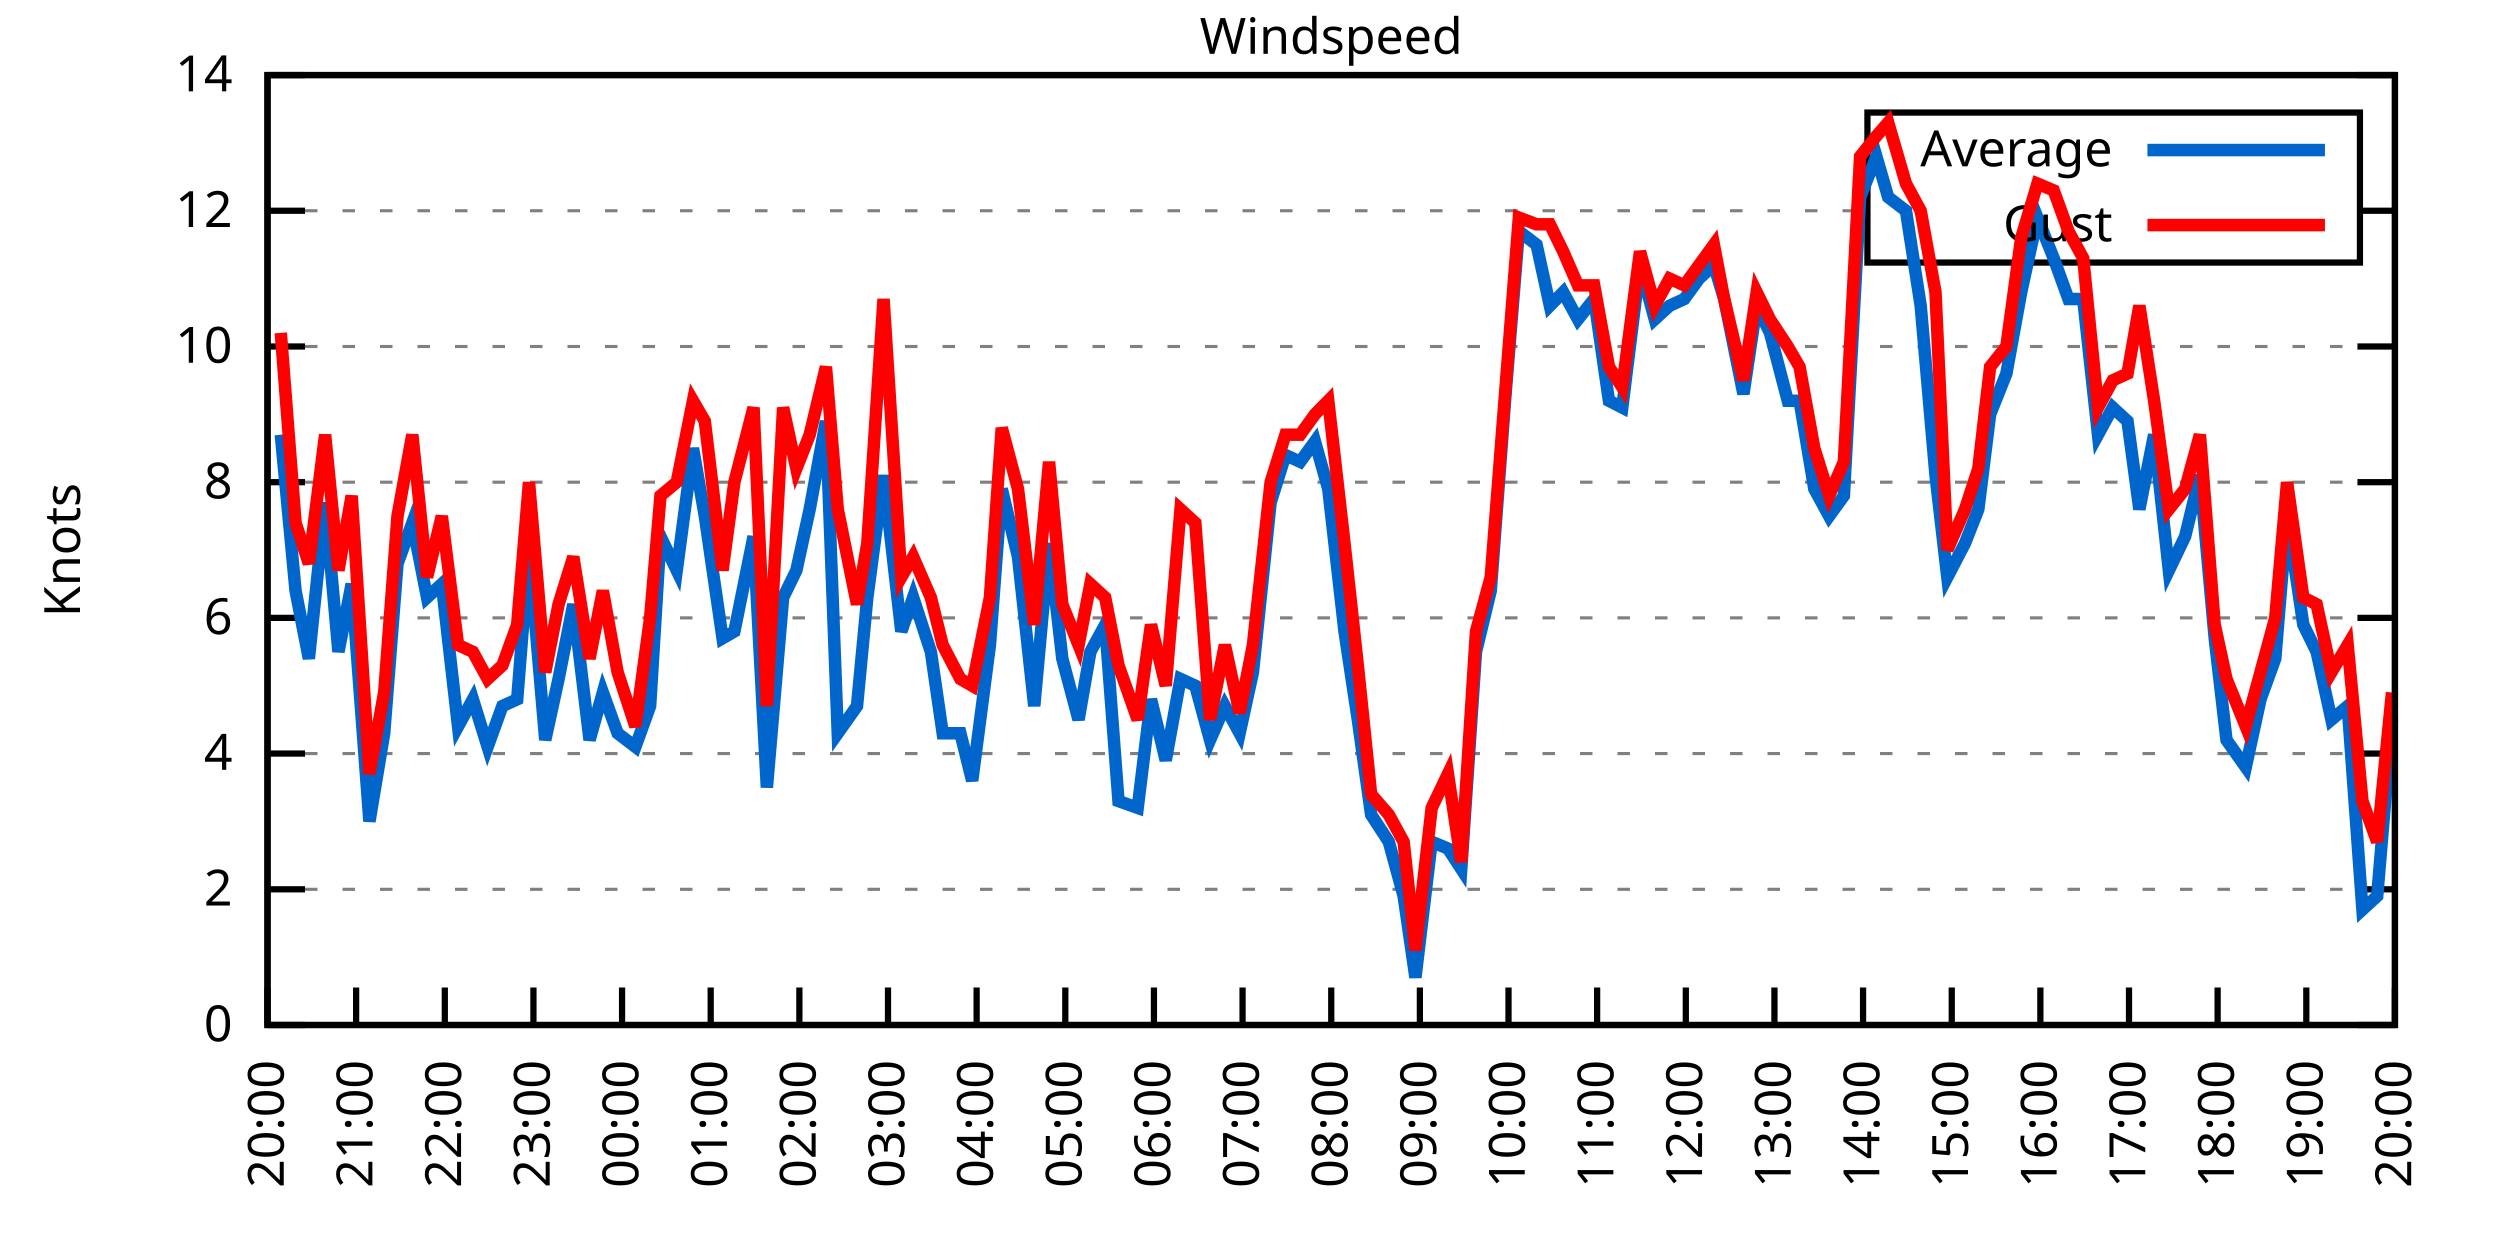
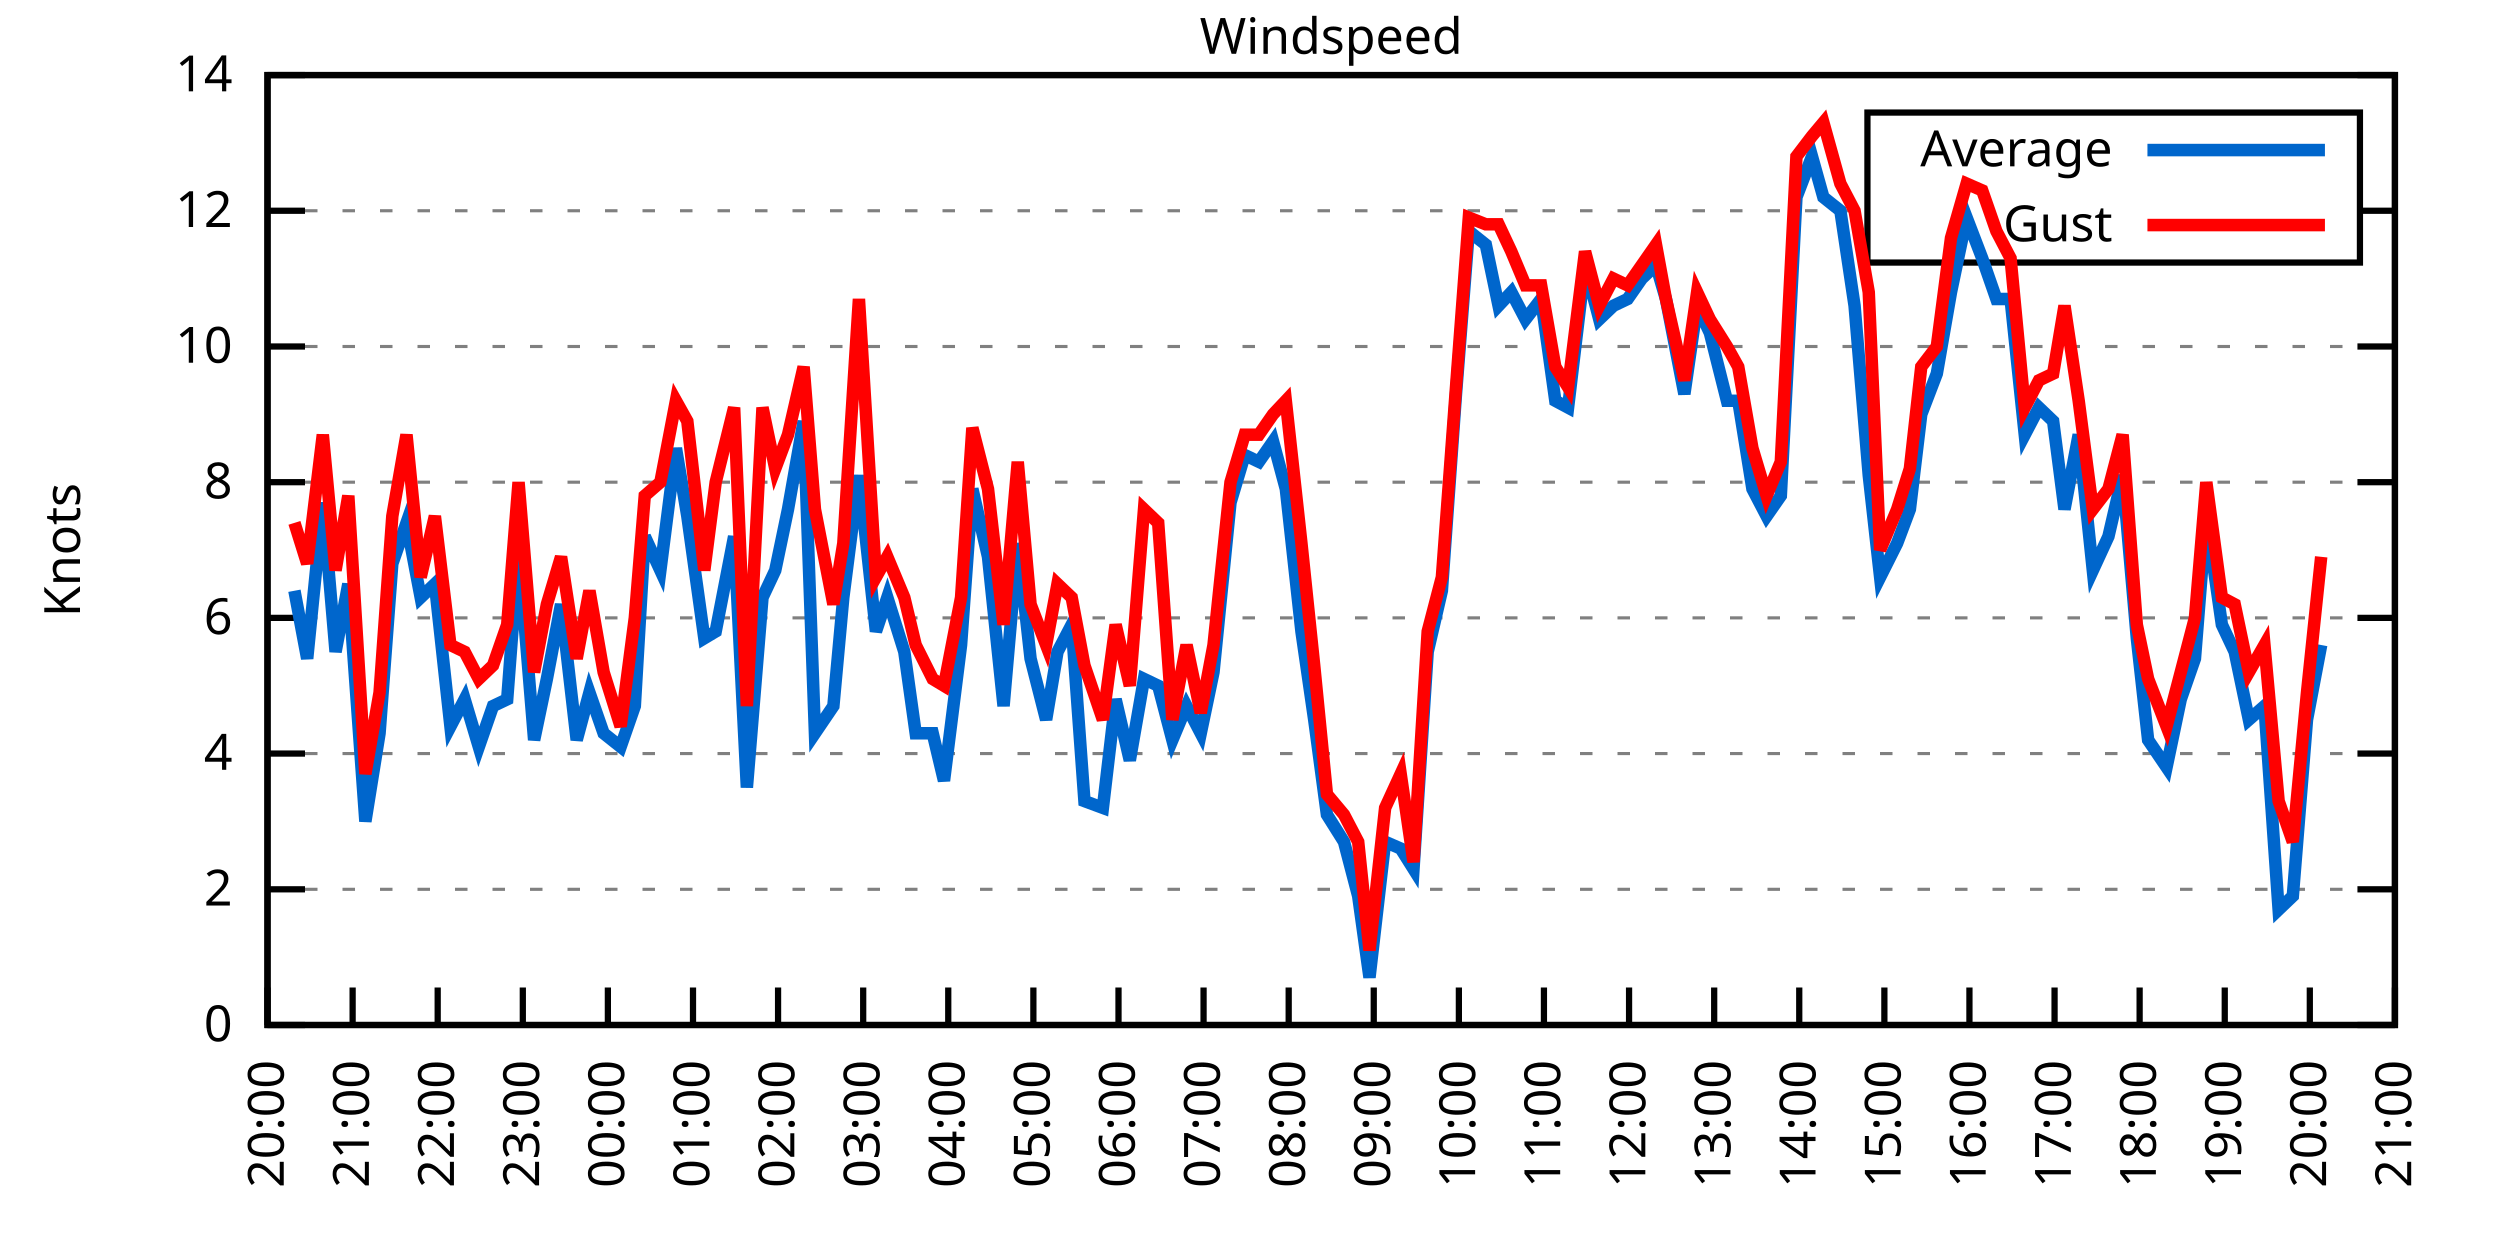
<svg xmlns="http://www.w3.org/2000/svg" xmlns:xlink="http://www.w3.org/1999/xlink" width="400" height="200" viewBox="0 0 400 200">
  <g id="gnuplot_canvas">
    <rect x="0" y="0" width="400" height="200" fill="none" />
    <defs>
      <circle id="gpDot" r="0.5" stroke-width="0.5" stroke="currentColor" />
      <path id="gpPt0" stroke-width="0.333" stroke="currentColor" d="M-1,0 h2 M0,-1 v2" />
      <path id="gpPt1" stroke-width="0.333" stroke="currentColor" d="M-1,-1 L1,1 M1,-1 L-1,1" />
      <path id="gpPt2" stroke-width="0.333" stroke="currentColor" d="M-1,0 L1,0 M0,-1 L0,1 M-1,-1 L1,1 M-1,1 L1,-1" />
      <rect id="gpPt3" stroke-width="0.333" stroke="currentColor" x="-1" y="-1" width="2" height="2" />
      <rect id="gpPt4" stroke-width="0.333" stroke="currentColor" fill="currentColor" x="-1" y="-1" width="2" height="2" />
      <circle id="gpPt5" stroke-width="0.333" stroke="currentColor" cx="0" cy="0" r="1" />
      <use xlink:href="#gpPt5" id="gpPt6" fill="currentColor" stroke="none" />
      <path id="gpPt7" stroke-width="0.333" stroke="currentColor" d="M0,-1.33 L-1.33,0.67 L1.33,0.67 z" />
      <use xlink:href="#gpPt7" id="gpPt8" fill="currentColor" stroke="none" />
      <use xlink:href="#gpPt7" id="gpPt9" stroke="currentColor" transform="rotate(180)" />
      <use xlink:href="#gpPt9" id="gpPt10" fill="currentColor" stroke="none" />
      <use xlink:href="#gpPt3" id="gpPt11" stroke="currentColor" transform="rotate(45)" />
      <use xlink:href="#gpPt11" id="gpPt12" fill="currentColor" stroke="none" />
      <path id="gpPt13" stroke-width="0.333" stroke="currentColor" d="M0,1.330 L1.265,0.411 L0.782,-1.067 L-0.782,-1.076 L-1.265,0.411 z" />
      <use xlink:href="#gpPt13" id="gpPt14" fill="currentColor" stroke="none" />
      <filter id="textbox" filterUnits="objectBoundingBox" x="0" y="0" height="1" width="1">
        <feFlood flood-color="white" flood-opacity="1" result="bgnd" />
        <feComposite in="SourceGraphic" in2="bgnd" operator="atop" />
      </filter>
      <filter id="greybox" filterUnits="objectBoundingBox" x="0" y="0" height="1" width="1">
        <feFlood flood-color="lightgrey" flood-opacity="1" result="grey" />
        <feComposite in="SourceGraphic" in2="grey" operator="atop" />
      </filter>
    </defs>
    <g fill="none" color="white" stroke="currentColor" stroke-width="1.00" stroke-linecap="butt" stroke-linejoin="miter">
</g>
    <g fill="none" color="black" stroke="currentColor" stroke-width="1.00" stroke-linecap="butt" stroke-linejoin="miter">
      <g stroke="none" shape-rendering="crispEdges">
        <polygon fill="rgb(255, 255, 255)" points="42.80,164.00 383.18,164.00 383.18,12.02 42.80,12.02 " />
      </g>
    </g>
    <g fill="none" color="black" stroke="currentColor" stroke-width="1.00" stroke-linecap="butt" stroke-linejoin="miter">
</g>
    <g fill="none" color="black" stroke="black" stroke-width="0.50" stroke-linecap="butt" stroke-linejoin="miter">
</g>
    <g fill="none" color="gray" stroke="currentColor" stroke-width="0.50" stroke-linecap="butt" stroke-linejoin="miter">
      <path stroke="gray" stroke-dasharray="2,4" class="gridline" d="M42.80,164.00 L383.19,164.00  " />
    </g>
    <g fill="none" color="gray" stroke="gray" stroke-width="1.00" stroke-linecap="butt" stroke-linejoin="miter">
</g>
    <g fill="none" color="black" stroke="currentColor" stroke-width="1.00" stroke-linecap="butt" stroke-linejoin="miter">
      <path stroke="black" d="M42.80,164.00 L48.80,164.00 M383.19,164.00 L377.19,164.00  " />
      <g transform="translate(37.20,166.60)" stroke="none" fill="black" font-family="Sans" font-size="8.00" text-anchor="end">
        <text>
          <tspan font-family="Sans"> 0</tspan>
        </text>
      </g>
    </g>
    <g fill="none" color="black" stroke="currentColor" stroke-width="1.00" stroke-linecap="butt" stroke-linejoin="miter">
</g>
    <g fill="none" color="black" stroke="black" stroke-width="0.50" stroke-linecap="butt" stroke-linejoin="miter">
</g>
    <g fill="none" color="gray" stroke="currentColor" stroke-width="0.50" stroke-linecap="butt" stroke-linejoin="miter">
      <path stroke="gray" stroke-dasharray="2,4" class="gridline" d="M42.80,142.29 L383.19,142.29  " />
    </g>
    <g fill="none" color="gray" stroke="gray" stroke-width="1.00" stroke-linecap="butt" stroke-linejoin="miter">
</g>
    <g fill="none" color="black" stroke="currentColor" stroke-width="1.00" stroke-linecap="butt" stroke-linejoin="miter">
      <path stroke="black" d="M42.80,142.29 L48.80,142.29 M383.19,142.29 L377.19,142.29  " />
      <g transform="translate(37.20,144.89)" stroke="none" fill="black" font-family="Sans" font-size="8.00" text-anchor="end">
        <text>
          <tspan font-family="Sans"> 2</tspan>
        </text>
      </g>
    </g>
    <g fill="none" color="black" stroke="currentColor" stroke-width="1.00" stroke-linecap="butt" stroke-linejoin="miter">
</g>
    <g fill="none" color="black" stroke="black" stroke-width="0.50" stroke-linecap="butt" stroke-linejoin="miter">
</g>
    <g fill="none" color="gray" stroke="currentColor" stroke-width="0.50" stroke-linecap="butt" stroke-linejoin="miter">
      <path stroke="gray" stroke-dasharray="2,4" class="gridline" d="M42.80,120.57 L383.19,120.57  " />
    </g>
    <g fill="none" color="gray" stroke="gray" stroke-width="1.00" stroke-linecap="butt" stroke-linejoin="miter">
</g>
    <g fill="none" color="black" stroke="currentColor" stroke-width="1.00" stroke-linecap="butt" stroke-linejoin="miter">
      <path stroke="black" d="M42.80,120.57 L48.80,120.57 M383.19,120.57 L377.19,120.57  " />
      <g transform="translate(37.20,123.17)" stroke="none" fill="black" font-family="Sans" font-size="8.00" text-anchor="end">
        <text>
          <tspan font-family="Sans"> 4</tspan>
        </text>
      </g>
    </g>
    <g fill="none" color="black" stroke="currentColor" stroke-width="1.00" stroke-linecap="butt" stroke-linejoin="miter">
</g>
    <g fill="none" color="black" stroke="black" stroke-width="0.50" stroke-linecap="butt" stroke-linejoin="miter">
</g>
    <g fill="none" color="gray" stroke="currentColor" stroke-width="0.50" stroke-linecap="butt" stroke-linejoin="miter">
      <path stroke="gray" stroke-dasharray="2,4" class="gridline" d="M42.80,98.86 L383.19,98.86  " />
    </g>
    <g fill="none" color="gray" stroke="gray" stroke-width="1.00" stroke-linecap="butt" stroke-linejoin="miter">
</g>
    <g fill="none" color="black" stroke="currentColor" stroke-width="1.00" stroke-linecap="butt" stroke-linejoin="miter">
      <path stroke="black" d="M42.80,98.86 L48.80,98.86 M383.19,98.86 L377.19,98.86  " />
      <g transform="translate(37.20,101.46)" stroke="none" fill="black" font-family="Sans" font-size="8.00" text-anchor="end">
        <text>
          <tspan font-family="Sans"> 6</tspan>
        </text>
      </g>
    </g>
    <g fill="none" color="black" stroke="currentColor" stroke-width="1.00" stroke-linecap="butt" stroke-linejoin="miter">
</g>
    <g fill="none" color="black" stroke="black" stroke-width="0.50" stroke-linecap="butt" stroke-linejoin="miter">
</g>
    <g fill="none" color="gray" stroke="currentColor" stroke-width="0.50" stroke-linecap="butt" stroke-linejoin="miter">
      <path stroke="gray" stroke-dasharray="2,4" class="gridline" d="M42.80,77.15 L383.19,77.15  " />
    </g>
    <g fill="none" color="gray" stroke="gray" stroke-width="1.00" stroke-linecap="butt" stroke-linejoin="miter">
</g>
    <g fill="none" color="black" stroke="currentColor" stroke-width="1.00" stroke-linecap="butt" stroke-linejoin="miter">
      <path stroke="black" d="M42.80,77.15 L48.80,77.15 M383.19,77.15 L377.19,77.15  " />
      <g transform="translate(37.20,79.75)" stroke="none" fill="black" font-family="Sans" font-size="8.00" text-anchor="end">
        <text>
          <tspan font-family="Sans"> 8</tspan>
        </text>
      </g>
    </g>
    <g fill="none" color="black" stroke="currentColor" stroke-width="1.00" stroke-linecap="butt" stroke-linejoin="miter">
</g>
    <g fill="none" color="black" stroke="black" stroke-width="0.50" stroke-linecap="butt" stroke-linejoin="miter">
</g>
    <g fill="none" color="gray" stroke="currentColor" stroke-width="0.50" stroke-linecap="butt" stroke-linejoin="miter">
      <path stroke="gray" stroke-dasharray="2,4" class="gridline" d="M42.80,55.44 L383.19,55.44  " />
    </g>
    <g fill="none" color="gray" stroke="gray" stroke-width="1.00" stroke-linecap="butt" stroke-linejoin="miter">
</g>
    <g fill="none" color="black" stroke="currentColor" stroke-width="1.00" stroke-linecap="butt" stroke-linejoin="miter">
      <path stroke="black" d="M42.80,55.44 L48.80,55.44 M383.19,55.44 L377.19,55.44  " />
      <g transform="translate(37.20,58.04)" stroke="none" fill="black" font-family="Sans" font-size="8.00" text-anchor="end">
        <text>
          <tspan font-family="Sans"> 10</tspan>
        </text>
      </g>
    </g>
    <g fill="none" color="black" stroke="currentColor" stroke-width="1.00" stroke-linecap="butt" stroke-linejoin="miter">
</g>
    <g fill="none" color="black" stroke="black" stroke-width="0.50" stroke-linecap="butt" stroke-linejoin="miter">
</g>
    <g fill="none" color="gray" stroke="currentColor" stroke-width="0.50" stroke-linecap="butt" stroke-linejoin="miter">
      <path stroke="gray" stroke-dasharray="2,4" class="gridline" d="M42.80,33.72 L298.79,33.72 M377.59,33.72 L383.19,33.72  " />
    </g>
    <g fill="none" color="gray" stroke="gray" stroke-width="1.00" stroke-linecap="butt" stroke-linejoin="miter">
</g>
    <g fill="none" color="black" stroke="currentColor" stroke-width="1.00" stroke-linecap="butt" stroke-linejoin="miter">
      <path stroke="black" d="M42.80,33.72 L48.80,33.72 M383.19,33.72 L377.19,33.72  " />
      <g transform="translate(37.20,36.32)" stroke="none" fill="black" font-family="Sans" font-size="8.00" text-anchor="end">
        <text>
          <tspan font-family="Sans"> 12</tspan>
        </text>
      </g>
    </g>
    <g fill="none" color="black" stroke="currentColor" stroke-width="1.00" stroke-linecap="butt" stroke-linejoin="miter">
</g>
    <g fill="none" color="black" stroke="black" stroke-width="0.50" stroke-linecap="butt" stroke-linejoin="miter">
</g>
    <g fill="none" color="gray" stroke="currentColor" stroke-width="0.50" stroke-linecap="butt" stroke-linejoin="miter">
      <path stroke="gray" stroke-dasharray="2,4" class="gridline" d="M42.80,12.01 L383.19,12.01  " />
    </g>
    <g fill="none" color="gray" stroke="gray" stroke-width="1.00" stroke-linecap="butt" stroke-linejoin="miter">
</g>
    <g fill="none" color="black" stroke="currentColor" stroke-width="1.00" stroke-linecap="butt" stroke-linejoin="miter">
      <path stroke="black" d="M42.80,12.01 L48.80,12.01 M383.19,12.01 L377.19,12.01  " />
      <g transform="translate(37.20,14.61)" stroke="none" fill="black" font-family="Sans" font-size="8.00" text-anchor="end">
        <text>
          <tspan font-family="Sans"> 14</tspan>
        </text>
      </g>
    </g>
    <g fill="none" color="black" stroke="currentColor" stroke-width="1.00" stroke-linecap="butt" stroke-linejoin="miter">
      <path stroke="black" d="M42.80,164.00 L42.80,158.00  " />
      <g transform="translate(45.40,169.60) rotate(270.00)" stroke="none" fill="black" font-family="Sans" font-size="8.00" text-anchor="end">
        <text>
          <tspan font-family="Sans">20:00</tspan>
        </text>
      </g>
    </g>
    <g fill="none" color="black" stroke="currentColor" stroke-width="1.00" stroke-linecap="butt" stroke-linejoin="miter">
-       <path stroke="black" d="M56.98,164.00 L56.98,158.00  " />
-       <g transform="translate(59.58,169.60) rotate(270.00)" stroke="none" fill="black" font-family="Sans" font-size="8.00" text-anchor="end">
+       <path stroke="black" d="M56.42,164.00 L56.42,158.00  " />
+       <g transform="translate(59.02,169.60) rotate(270.00)" stroke="none" fill="black" font-family="Sans" font-size="8.00" text-anchor="end">
        <text>
          <tspan font-family="Sans">21:00</tspan>
        </text>
      </g>
    </g>
    <g fill="none" color="black" stroke="currentColor" stroke-width="1.00" stroke-linecap="butt" stroke-linejoin="miter">
-       <path stroke="black" d="M71.17,164.00 L71.17,158.00  " />
-       <g transform="translate(73.77,169.60) rotate(270.00)" stroke="none" fill="black" font-family="Sans" font-size="8.00" text-anchor="end">
+       <path stroke="black" d="M70.03,164.00 L70.03,158.00  " />
+       <g transform="translate(72.63,169.60) rotate(270.00)" stroke="none" fill="black" font-family="Sans" font-size="8.00" text-anchor="end">
        <text>
          <tspan font-family="Sans">22:00</tspan>
        </text>
      </g>
    </g>
    <g fill="none" color="black" stroke="currentColor" stroke-width="1.00" stroke-linecap="butt" stroke-linejoin="miter">
-       <path stroke="black" d="M85.35,164.00 L85.35,158.00  " />
-       <g transform="translate(87.95,169.60) rotate(270.00)" stroke="none" fill="black" font-family="Sans" font-size="8.00" text-anchor="end">
+       <path stroke="black" d="M83.65,164.00 L83.65,158.00  " />
+       <g transform="translate(86.25,169.60) rotate(270.00)" stroke="none" fill="black" font-family="Sans" font-size="8.00" text-anchor="end">
        <text>
          <tspan font-family="Sans">23:00</tspan>
        </text>
      </g>
    </g>
    <g fill="none" color="black" stroke="currentColor" stroke-width="1.00" stroke-linecap="butt" stroke-linejoin="miter">
-       <path stroke="black" d="M99.53,164.00 L99.53,158.00  " />
-       <g transform="translate(102.13,169.60) rotate(270.00)" stroke="none" fill="black" font-family="Sans" font-size="8.00" text-anchor="end">
+       <path stroke="black" d="M97.26,164.00 L97.26,158.00  " />
+       <g transform="translate(99.86,169.60) rotate(270.00)" stroke="none" fill="black" font-family="Sans" font-size="8.00" text-anchor="end">
        <text>
          <tspan font-family="Sans">00:00</tspan>
        </text>
      </g>
    </g>
    <g fill="none" color="black" stroke="currentColor" stroke-width="1.00" stroke-linecap="butt" stroke-linejoin="miter">
-       <path stroke="black" d="M113.71,164.00 L113.71,158.00  " />
-       <g transform="translate(116.31,169.60) rotate(270.00)" stroke="none" fill="black" font-family="Sans" font-size="8.00" text-anchor="end">
+       <path stroke="black" d="M110.88,164.00 L110.88,158.00  " />
+       <g transform="translate(113.48,169.60) rotate(270.00)" stroke="none" fill="black" font-family="Sans" font-size="8.00" text-anchor="end">
        <text>
          <tspan font-family="Sans">01:00</tspan>
        </text>
      </g>
    </g>
    <g fill="none" color="black" stroke="currentColor" stroke-width="1.00" stroke-linecap="butt" stroke-linejoin="miter">
-       <path stroke="black" d="M127.90,164.00 L127.90,158.00  " />
-       <g transform="translate(130.50,169.60) rotate(270.00)" stroke="none" fill="black" font-family="Sans" font-size="8.00" text-anchor="end">
+       <path stroke="black" d="M124.49,164.00 L124.49,158.00  " />
+       <g transform="translate(127.09,169.60) rotate(270.00)" stroke="none" fill="black" font-family="Sans" font-size="8.00" text-anchor="end">
        <text>
          <tspan font-family="Sans">02:00</tspan>
        </text>
      </g>
    </g>
    <g fill="none" color="black" stroke="currentColor" stroke-width="1.00" stroke-linecap="butt" stroke-linejoin="miter">
-       <path stroke="black" d="M142.08,164.00 L142.08,158.00  " />
-       <g transform="translate(144.68,169.60) rotate(270.00)" stroke="none" fill="black" font-family="Sans" font-size="8.00" text-anchor="end">
+       <path stroke="black" d="M138.11,164.00 L138.11,158.00  " />
+       <g transform="translate(140.71,169.60) rotate(270.00)" stroke="none" fill="black" font-family="Sans" font-size="8.00" text-anchor="end">
        <text>
          <tspan font-family="Sans">03:00</tspan>
        </text>
      </g>
    </g>
    <g fill="none" color="black" stroke="currentColor" stroke-width="1.00" stroke-linecap="butt" stroke-linejoin="miter">
-       <path stroke="black" d="M156.26,164.00 L156.26,158.00  " />
-       <g transform="translate(158.86,169.60) rotate(270.00)" stroke="none" fill="black" font-family="Sans" font-size="8.00" text-anchor="end">
+       <path stroke="black" d="M151.72,164.00 L151.72,158.00  " />
+       <g transform="translate(154.32,169.60) rotate(270.00)" stroke="none" fill="black" font-family="Sans" font-size="8.00" text-anchor="end">
        <text>
          <tspan font-family="Sans">04:00</tspan>
        </text>
      </g>
    </g>
    <g fill="none" color="black" stroke="currentColor" stroke-width="1.00" stroke-linecap="butt" stroke-linejoin="miter">
-       <path stroke="black" d="M170.45,164.00 L170.45,158.00  " />
-       <g transform="translate(173.05,169.60) rotate(270.00)" stroke="none" fill="black" font-family="Sans" font-size="8.00" text-anchor="end">
+       <path stroke="black" d="M165.34,164.00 L165.34,158.00  " />
+       <g transform="translate(167.94,169.60) rotate(270.00)" stroke="none" fill="black" font-family="Sans" font-size="8.00" text-anchor="end">
        <text>
          <tspan font-family="Sans">05:00</tspan>
        </text>
      </g>
    </g>
    <g fill="none" color="black" stroke="currentColor" stroke-width="1.00" stroke-linecap="butt" stroke-linejoin="miter">
-       <path stroke="black" d="M184.63,164.00 L184.63,158.00  " />
-       <g transform="translate(187.23,169.60) rotate(270.00)" stroke="none" fill="black" font-family="Sans" font-size="8.00" text-anchor="end">
+       <path stroke="black" d="M178.96,164.00 L178.96,158.00  " />
+       <g transform="translate(181.56,169.60) rotate(270.00)" stroke="none" fill="black" font-family="Sans" font-size="8.00" text-anchor="end">
        <text>
          <tspan font-family="Sans">06:00</tspan>
        </text>
      </g>
    </g>
    <g fill="none" color="black" stroke="currentColor" stroke-width="1.00" stroke-linecap="butt" stroke-linejoin="miter">
-       <path stroke="black" d="M198.81,164.00 L198.81,158.00  " />
-       <g transform="translate(201.41,169.60) rotate(270.00)" stroke="none" fill="black" font-family="Sans" font-size="8.00" text-anchor="end">
+       <path stroke="black" d="M192.57,164.00 L192.57,158.00  " />
+       <g transform="translate(195.17,169.60) rotate(270.00)" stroke="none" fill="black" font-family="Sans" font-size="8.00" text-anchor="end">
        <text>
          <tspan font-family="Sans">07:00</tspan>
        </text>
      </g>
    </g>
    <g fill="none" color="black" stroke="currentColor" stroke-width="1.00" stroke-linecap="butt" stroke-linejoin="miter">
-       <path stroke="black" d="M213.00,164.00 L213.00,158.00  " />
-       <g transform="translate(215.60,169.60) rotate(270.00)" stroke="none" fill="black" font-family="Sans" font-size="8.00" text-anchor="end">
+       <path stroke="black" d="M206.19,164.00 L206.19,158.00  " />
+       <g transform="translate(208.79,169.60) rotate(270.00)" stroke="none" fill="black" font-family="Sans" font-size="8.00" text-anchor="end">
        <text>
          <tspan font-family="Sans">08:00</tspan>
        </text>
      </g>
    </g>
    <g fill="none" color="black" stroke="currentColor" stroke-width="1.00" stroke-linecap="butt" stroke-linejoin="miter">
-       <path stroke="black" d="M227.18,164.00 L227.18,158.00  " />
-       <g transform="translate(229.78,169.60) rotate(270.00)" stroke="none" fill="black" font-family="Sans" font-size="8.00" text-anchor="end">
+       <path stroke="black" d="M219.80,164.00 L219.80,158.00  " />
+       <g transform="translate(222.40,169.60) rotate(270.00)" stroke="none" fill="black" font-family="Sans" font-size="8.00" text-anchor="end">
        <text>
          <tspan font-family="Sans">09:00</tspan>
        </text>
      </g>
    </g>
    <g fill="none" color="black" stroke="currentColor" stroke-width="1.00" stroke-linecap="butt" stroke-linejoin="miter">
-       <path stroke="black" d="M241.36,164.00 L241.36,158.00  " />
-       <g transform="translate(243.96,169.60) rotate(270.00)" stroke="none" fill="black" font-family="Sans" font-size="8.00" text-anchor="end">
+       <path stroke="black" d="M233.42,164.00 L233.42,158.00  " />
+       <g transform="translate(236.02,169.60) rotate(270.00)" stroke="none" fill="black" font-family="Sans" font-size="8.00" text-anchor="end">
        <text>
          <tspan font-family="Sans">10:00</tspan>
        </text>
      </g>
    </g>
    <g fill="none" color="black" stroke="currentColor" stroke-width="1.00" stroke-linecap="butt" stroke-linejoin="miter">
-       <path stroke="black" d="M255.54,164.00 L255.54,158.00  " />
-       <g transform="translate(258.14,169.60) rotate(270.00)" stroke="none" fill="black" font-family="Sans" font-size="8.00" text-anchor="end">
+       <path stroke="black" d="M247.03,164.00 L247.03,158.00  " />
+       <g transform="translate(249.63,169.60) rotate(270.00)" stroke="none" fill="black" font-family="Sans" font-size="8.00" text-anchor="end">
        <text>
          <tspan font-family="Sans">11:00</tspan>
        </text>
      </g>
    </g>
    <g fill="none" color="black" stroke="currentColor" stroke-width="1.00" stroke-linecap="butt" stroke-linejoin="miter">
-       <path stroke="black" d="M269.73,164.00 L269.73,158.00  " />
-       <g transform="translate(272.33,169.60) rotate(270.00)" stroke="none" fill="black" font-family="Sans" font-size="8.00" text-anchor="end">
+       <path stroke="black" d="M260.65,164.00 L260.65,158.00  " />
+       <g transform="translate(263.25,169.60) rotate(270.00)" stroke="none" fill="black" font-family="Sans" font-size="8.00" text-anchor="end">
        <text>
          <tspan font-family="Sans">12:00</tspan>
        </text>
      </g>
    </g>
    <g fill="none" color="black" stroke="currentColor" stroke-width="1.00" stroke-linecap="butt" stroke-linejoin="miter">
-       <path stroke="black" d="M283.91,164.00 L283.91,158.00  " />
-       <g transform="translate(286.51,169.60) rotate(270.00)" stroke="none" fill="black" font-family="Sans" font-size="8.00" text-anchor="end">
+       <path stroke="black" d="M274.27,164.00 L274.27,158.00  " />
+       <g transform="translate(276.87,169.60) rotate(270.00)" stroke="none" fill="black" font-family="Sans" font-size="8.00" text-anchor="end">
        <text>
          <tspan font-family="Sans">13:00</tspan>
        </text>
      </g>
    </g>
    <g fill="none" color="black" stroke="currentColor" stroke-width="1.00" stroke-linecap="butt" stroke-linejoin="miter">
-       <path stroke="black" d="M298.09,164.00 L298.09,158.00  " />
-       <g transform="translate(300.69,169.60) rotate(270.00)" stroke="none" fill="black" font-family="Sans" font-size="8.00" text-anchor="end">
+       <path stroke="black" d="M287.88,164.00 L287.88,158.00  " />
+       <g transform="translate(290.48,169.60) rotate(270.00)" stroke="none" fill="black" font-family="Sans" font-size="8.00" text-anchor="end">
        <text>
          <tspan font-family="Sans">14:00</tspan>
        </text>
      </g>
    </g>
    <g fill="none" color="black" stroke="currentColor" stroke-width="1.00" stroke-linecap="butt" stroke-linejoin="miter">
-       <path stroke="black" d="M312.28,164.00 L312.28,158.00  " />
-       <g transform="translate(314.88,169.60) rotate(270.00)" stroke="none" fill="black" font-family="Sans" font-size="8.00" text-anchor="end">
+       <path stroke="black" d="M301.50,164.00 L301.50,158.00  " />
+       <g transform="translate(304.10,169.60) rotate(270.00)" stroke="none" fill="black" font-family="Sans" font-size="8.00" text-anchor="end">
        <text>
          <tspan font-family="Sans">15:00</tspan>
        </text>
      </g>
    </g>
    <g fill="none" color="black" stroke="currentColor" stroke-width="1.00" stroke-linecap="butt" stroke-linejoin="miter">
-       <path stroke="black" d="M326.46,164.00 L326.46,158.00  " />
-       <g transform="translate(329.06,169.60) rotate(270.00)" stroke="none" fill="black" font-family="Sans" font-size="8.00" text-anchor="end">
+       <path stroke="black" d="M315.11,164.00 L315.11,158.00  " />
+       <g transform="translate(317.71,169.60) rotate(270.00)" stroke="none" fill="black" font-family="Sans" font-size="8.00" text-anchor="end">
        <text>
          <tspan font-family="Sans">16:00</tspan>
        </text>
      </g>
    </g>
    <g fill="none" color="black" stroke="currentColor" stroke-width="1.00" stroke-linecap="butt" stroke-linejoin="miter">
-       <path stroke="black" d="M340.64,164.00 L340.64,158.00  " />
-       <g transform="translate(343.24,169.60) rotate(270.00)" stroke="none" fill="black" font-family="Sans" font-size="8.00" text-anchor="end">
+       <path stroke="black" d="M328.73,164.00 L328.73,158.00  " />
+       <g transform="translate(331.33,169.60) rotate(270.00)" stroke="none" fill="black" font-family="Sans" font-size="8.00" text-anchor="end">
        <text>
          <tspan font-family="Sans">17:00</tspan>
        </text>
      </g>
    </g>
    <g fill="none" color="black" stroke="currentColor" stroke-width="1.00" stroke-linecap="butt" stroke-linejoin="miter">
-       <path stroke="black" d="M354.82,164.00 L354.82,158.00  " />
-       <g transform="translate(357.42,169.60) rotate(270.00)" stroke="none" fill="black" font-family="Sans" font-size="8.00" text-anchor="end">
+       <path stroke="black" d="M342.34,164.00 L342.34,158.00  " />
+       <g transform="translate(344.94,169.60) rotate(270.00)" stroke="none" fill="black" font-family="Sans" font-size="8.00" text-anchor="end">
        <text>
          <tspan font-family="Sans">18:00</tspan>
        </text>
      </g>
    </g>
    <g fill="none" color="black" stroke="currentColor" stroke-width="1.00" stroke-linecap="butt" stroke-linejoin="miter">
-       <path stroke="black" d="M369.01,164.00 L369.01,158.00  " />
-       <g transform="translate(371.61,169.60) rotate(270.00)" stroke="none" fill="black" font-family="Sans" font-size="8.00" text-anchor="end">
+       <path stroke="black" d="M355.96,164.00 L355.96,158.00  " />
+       <g transform="translate(358.56,169.60) rotate(270.00)" stroke="none" fill="black" font-family="Sans" font-size="8.00" text-anchor="end">
        <text>
          <tspan font-family="Sans">19:00</tspan>
+         </text>
+       </g>
+     </g>
+     <g fill="none" color="black" stroke="currentColor" stroke-width="1.00" stroke-linecap="butt" stroke-linejoin="miter">
+       <path stroke="black" d="M369.57,164.00 L369.57,158.00  " />
+       <g transform="translate(372.17,169.60) rotate(270.00)" stroke="none" fill="black" font-family="Sans" font-size="8.00" text-anchor="end">
+         <text>
+           <tspan font-family="Sans">20:00</tspan>
        </text>
      </g>
    </g>
    <g fill="none" color="black" stroke="currentColor" stroke-width="1.00" stroke-linecap="butt" stroke-linejoin="miter">
      <path stroke="black" d="M383.19,164.00 L383.19,158.00  " />
      <g transform="translate(385.79,169.60) rotate(270.00)" stroke="none" fill="black" font-family="Sans" font-size="8.00" text-anchor="end">
        <text>
-           <tspan font-family="Sans">20:00</tspan>
+           <tspan font-family="Sans">21:00</tspan>
        </text>
      </g>
    </g>
    <g fill="none" color="black" stroke="currentColor" stroke-width="1.00" stroke-linecap="butt" stroke-linejoin="miter">
</g>
    <g fill="none" color="black" stroke="currentColor" stroke-width="1.00" stroke-linecap="butt" stroke-linejoin="miter">
      <path stroke="black" d="M42.80,12.01 L42.80,164.00 L383.19,164.00 L383.19,12.01 L42.80,12.01 Z  " />
    </g>
    <g fill="none" color="black" stroke="currentColor" stroke-width="1.00" stroke-linecap="butt" stroke-linejoin="miter">
</g>
    <g fill="none" color="black" stroke="currentColor" stroke-width="1.00" stroke-linecap="butt" stroke-linejoin="miter">
      <path stroke="black" d="M298.79,42.01 L298.79,18.01 L377.59,18.01 L377.59,42.01 L298.79,42.01 Z  " />
    </g>
    <g id="Windspeed_plot_1">
      <g fill="none" color="white" stroke="black" stroke-width="2.00" stroke-linecap="butt" stroke-linejoin="miter">
</g>
      <g fill="none" color="black" stroke="currentColor" stroke-width="2.00" stroke-linecap="butt" stroke-linejoin="miter">
        <g transform="translate(337.99,26.61)" stroke="none" fill="black" font-family="Sans" font-size="8.00" text-anchor="end">
          <text>
            <tspan font-family="Sans">Average</tspan>
          </text>
        </g>
      </g>
      <g fill="none" color="black" stroke="currentColor" stroke-width="2.00" stroke-linecap="butt" stroke-linejoin="miter">
-         <path stroke="rgb(  0, 102, 204)" d="M343.59,24.01 L371.99,24.01 M44.93,69.55 L47.29,94.52 L49.42,105.38 L52.02,80.41 L54.15,104.29 L56.27,93.43   L59.11,131.43 L61.47,117.32 L63.60,90.18 L65.97,83.66 L68.33,95.60 L70.69,93.43 L73.29,116.23 L75.66,111.89   L78.02,119.49 L80.38,112.97 L82.75,111.89 L84.64,88.00 L87.24,118.40 L89.37,108.63 L91.73,96.69 L94.33,118.40   L96.46,110.80 L98.82,117.32 L101.66,119.49 L104.02,112.97 L105.68,85.83 L108.28,91.26 L110.88,71.72 L112.77,82.58   L115.61,102.12 L117.50,101.03 L120.57,85.83 L122.70,126.00 L125.30,95.60 L127.42,91.26 L129.55,81.49 L132.15,67.38   L134.04,117.32 L137.12,112.97 L138.77,95.60 L141.37,76.06 L144.21,101.03 L146.10,95.60 L148.94,104.29 L150.83,117.32   L153.66,117.32 L155.55,124.92 L158.39,103.20 L160.28,78.23 L162.88,89.09 L165.48,112.97 L167.85,86.92 L169.97,105.38   L172.57,115.15 L174.46,104.29 L176.83,99.95 L178.96,128.17 L182.03,129.26 L184.16,111.89 L186.52,121.66 L188.88,108.63   L191.25,109.72 L193.61,118.40 L195.98,112.97 L198.34,117.32 L200.47,107.55 L203.30,80.41 L205.67,72.81 L208.03,73.89   L210.39,70.63 L212.52,78.23 L215.12,101.03 L217.25,115.15 L219.38,130.35 L222.21,134.69 L224.58,143.37 L226.47,156.40   L229.07,134.69 L231.67,135.77 L233.80,139.03 L236.16,104.29 L238.52,94.52 L240.89,63.04 L243.02,36.98 L245.85,39.15   L247.98,48.92 L250.11,46.75 L252.47,51.09 L255.07,47.84 L257.43,64.12 L259.56,65.21 L262.40,42.41 L264.76,51.09   L267.13,48.92 L269.49,47.84 L271.85,44.58 L274.22,42.41 L275.87,47.84 L278.95,63.04 L281.07,48.92 L283.20,53.26   L286.04,64.12 L287.93,64.12 L290.29,78.23 L292.66,82.58 L295.02,79.32 L297.62,31.55 L300.22,25.04 L302.11,31.55   L304.95,33.72 L307.31,48.92 L309.68,76.06 L311.57,92.35 L314.40,86.92 L316.53,81.49 L318.42,66.29 L321.02,59.78   L323.39,46.75 L325.99,34.81 L328.59,41.32 L330.95,47.84 L333.31,47.84 L335.68,69.55 L338.04,65.21 L340.40,67.38   L342.30,81.49 L344.66,69.55 L347.02,91.26 L349.62,85.83 L351.99,76.06 L354.35,102.12 L356.24,118.40 L359.32,122.75   L361.68,111.89 L364.04,105.38 L365.93,82.58 L368.53,99.95 L370.66,104.29 L373.03,115.15 L375.63,112.97 L377.99,145.54   L380.35,143.37 L382.72,115.15  " />
+         <path stroke="rgb(  0, 102, 204)" d="M343.59,24.01 L371.99,24.01 M47.11,94.52 L49.15,105.38 L51.65,80.41 L53.69,104.29 L55.73,93.43 L58.46,131.43   L60.73,117.32 L62.77,90.18 L65.04,83.66 L67.31,95.60 L69.58,93.43 L72.07,116.23 L74.34,111.89 L76.61,119.49   L78.88,112.97 L81.15,111.89 L82.97,88.00 L85.46,118.40 L87.50,108.63 L89.77,96.69 L92.27,118.40 L94.31,110.80   L96.58,117.32 L99.30,119.49 L101.57,112.97 L103.16,85.83 L105.66,91.26 L108.15,71.72 L109.97,82.58 L112.69,102.12   L114.51,101.03 L117.46,85.83 L119.50,126.00 L122.00,95.60 L124.04,91.26 L126.08,81.49 L128.58,67.38 L130.39,117.32   L133.34,112.97 L134.93,95.60 L137.43,76.06 L140.15,101.03 L141.97,95.60 L144.69,104.29 L146.51,117.32 L149.23,117.32   L151.04,124.92 L153.77,103.20 L155.58,78.23 L158.08,89.09 L160.57,112.97 L162.84,86.92 L164.89,105.38 L167.38,115.15   L169.20,104.29 L171.47,99.95 L173.51,128.17 L176.46,129.26 L178.50,111.89 L180.77,121.66 L183.04,108.63 L185.31,109.72   L187.58,118.40 L189.85,112.97 L192.12,117.32 L194.16,107.55 L196.88,80.41 L199.15,72.81 L201.42,73.89 L203.69,70.63   L205.73,78.23 L208.23,101.03 L210.27,115.15 L212.31,130.35 L215.04,134.69 L217.31,143.37 L219.12,156.40 L221.62,134.69   L224.11,135.77 L226.16,139.03 L228.43,104.29 L230.70,94.52 L232.96,63.04 L235.01,36.98 L237.73,39.15 L239.77,48.92   L241.81,46.75 L244.08,51.09 L246.58,47.84 L248.85,64.12 L250.89,65.21 L253.61,42.41 L255.88,51.09 L258.15,48.92   L260.42,47.84 L262.69,44.58 L264.96,42.41 L266.55,47.84 L269.50,63.04 L271.54,48.92 L273.58,53.26 L276.31,64.12   L278.12,64.12 L280.39,78.23 L282.66,82.58 L284.93,79.32 L287.43,31.55 L289.92,25.04 L291.74,31.55 L294.46,33.72   L296.73,48.92 L299.00,76.06 L300.82,92.35 L303.54,86.92 L305.58,81.49 L307.40,66.29 L309.89,59.78 L312.16,46.75   L314.66,34.81 L317.15,41.32 L319.42,47.84 L321.69,47.84 L323.96,69.55 L326.23,65.21 L328.50,67.38 L330.32,81.49   L332.59,69.55 L334.85,91.26 L337.35,85.83 L339.62,76.06 L341.89,102.12 L343.70,118.40 L346.65,122.75 L348.92,111.89   L351.19,105.38 L353.01,82.58 L355.50,99.95 L357.55,104.29 L359.82,115.15 L362.31,112.97 L364.58,145.54 L366.85,143.37   L369.12,115.15 L371.39,103.20  " />
      </g>
    </g>
    <g id="Windspeed_plot_2">
      <g fill="none" color="black" stroke="currentColor" stroke-width="2.00" stroke-linecap="butt" stroke-linejoin="miter">
        <g transform="translate(337.99,38.61)" stroke="none" fill="black" font-family="Sans" font-size="8.00" text-anchor="end">
          <text>
            <tspan font-family="Sans">Gust</tspan>
          </text>
        </g>
      </g>
      <g fill="none" color="black" stroke="currentColor" stroke-width="2.00" stroke-linecap="butt" stroke-linejoin="miter">
-         <path stroke="rgb(255,   0,   0)" d="M343.59,36.01 L371.99,36.01 M44.93,53.26 L47.29,83.66 L49.42,90.18 L52.02,69.55 L54.15,91.26 L56.27,79.32   L59.11,123.83 L61.47,110.80 L63.60,82.58 L65.97,69.55 L68.33,92.35 L70.69,82.58 L73.29,103.20 L75.66,104.29   L78.02,108.63 L80.38,106.46 L82.75,99.95 L84.64,77.15 L87.24,107.55 L89.37,96.69 L91.73,89.09 L94.33,105.38   L96.46,94.52 L98.82,107.55 L101.66,116.23 L104.02,98.86 L105.68,79.32 L108.28,77.15 L110.88,64.12 L112.77,67.38   L115.61,91.26 L117.50,77.15 L120.57,65.21 L122.70,112.97 L125.30,65.21 L127.42,74.98 L129.55,69.55 L132.15,58.69   L134.04,81.49 L137.12,96.69 L138.77,86.92 L141.37,47.84 L144.21,92.35 L146.10,89.09 L148.94,95.60 L150.83,103.20   L153.66,108.63 L155.55,109.72 L158.39,95.60 L160.28,68.46 L162.88,78.23 L165.48,99.95 L167.85,73.89 L169.97,96.69   L172.57,103.20 L174.46,93.43 L176.83,95.60 L178.96,106.46 L182.03,115.15 L184.16,99.95 L186.52,109.72 L188.88,81.49   L191.25,83.66 L193.61,115.15 L195.98,103.20 L198.34,114.06 L200.47,103.20 L203.30,77.15 L205.67,69.55 L208.03,69.55   L210.39,66.29 L212.52,64.12 L215.12,86.92 L217.25,106.46 L219.38,127.09 L222.21,130.35 L224.58,134.69 L226.47,152.06   L229.07,129.26 L231.67,123.83 L233.80,137.94 L236.16,101.03 L238.52,92.35 L240.89,61.95 L243.02,34.81 L245.85,35.89   L247.98,35.89 L250.11,40.24 L252.47,45.66 L255.07,45.66 L257.43,58.69 L259.56,61.95 L262.40,40.24 L264.76,48.92   L267.13,44.58 L269.49,45.66 L271.85,42.41 L274.22,39.15 L275.87,47.84 L278.95,60.86 L281.07,46.75 L283.20,51.09   L286.04,55.44 L287.93,58.69 L290.29,71.72 L292.66,79.32 L295.02,73.89 L297.62,25.04 L300.22,21.78 L302.11,19.61   L304.95,29.38 L307.31,33.72 L309.68,46.75 L311.57,88.00 L314.40,81.49 L316.53,74.98 L318.42,58.69 L321.02,55.44   L323.39,38.07 L325.99,29.38 L328.59,30.47 L330.95,36.98 L333.31,41.32 L335.68,65.21 L338.04,60.86 L340.40,59.78   L342.30,48.92 L344.66,64.12 L347.02,81.49 L349.62,78.23 L351.99,69.55 L354.35,99.95 L356.24,108.63 L359.32,116.23   L361.68,107.55 L364.04,98.86 L365.93,77.15 L368.53,95.60 L370.66,96.69 L373.03,107.55 L375.63,103.20 L377.99,128.17   L380.35,134.69 L382.72,110.80  " />
+         <path stroke="rgb(255,   0,   0)" d="M343.59,36.01 L371.99,36.01 M47.11,83.66 L49.15,90.18 L51.65,69.55 L53.69,91.26 L55.73,79.32 L58.46,123.83   L60.73,110.80 L62.77,82.58 L65.04,69.55 L67.31,92.35 L69.58,82.58 L72.07,103.20 L74.34,104.29 L76.61,108.63   L78.88,106.46 L81.15,99.95 L82.97,77.15 L85.46,107.55 L87.50,96.69 L89.77,89.09 L92.27,105.38 L94.31,94.52   L96.58,107.55 L99.30,116.23 L101.57,98.86 L103.16,79.32 L105.66,77.15 L108.15,64.12 L109.97,67.38 L112.69,91.26   L114.51,77.15 L117.46,65.21 L119.50,112.97 L122.00,65.21 L124.04,74.98 L126.08,69.55 L128.58,58.69 L130.39,81.49   L133.34,96.69 L134.93,86.92 L137.43,47.84 L140.15,92.35 L141.97,89.09 L144.69,95.60 L146.51,103.20 L149.23,108.63   L151.04,109.72 L153.77,95.60 L155.58,68.46 L158.08,78.23 L160.57,99.95 L162.84,73.89 L164.89,96.69 L167.38,103.20   L169.20,93.43 L171.47,95.60 L173.51,106.46 L176.46,115.15 L178.50,99.95 L180.77,109.72 L183.04,81.49 L185.31,83.66   L187.58,115.15 L189.85,103.20 L192.12,114.06 L194.16,103.20 L196.88,77.15 L199.15,69.55 L201.42,69.55 L203.69,66.29   L205.73,64.12 L208.23,86.92 L210.27,106.46 L212.31,127.09 L215.04,130.35 L217.31,134.69 L219.12,152.06 L221.62,129.26   L224.11,123.83 L226.16,137.94 L228.43,101.03 L230.70,92.35 L232.96,61.95 L235.01,34.81 L237.73,35.89 L239.77,35.89   L241.81,40.24 L244.08,45.66 L246.58,45.66 L248.85,58.69 L250.89,61.95 L253.61,40.24 L255.88,48.92 L258.15,44.58   L260.42,45.66 L262.69,42.41 L264.96,39.15 L266.55,47.84 L269.50,60.86 L271.54,46.75 L273.58,51.09 L276.31,55.44   L278.12,58.69 L280.39,71.72 L282.66,79.32 L284.93,73.89 L287.43,25.04 L289.92,21.78 L291.74,19.61 L294.46,29.38   L296.73,33.72 L299.00,46.75 L300.82,88.00 L303.54,81.49 L305.58,74.98 L307.40,58.69 L309.89,55.44 L312.16,38.07   L314.66,29.38 L317.15,30.47 L319.42,36.98 L321.69,41.32 L323.96,65.21 L326.23,60.86 L328.50,59.78 L330.32,48.92   L332.59,64.12 L334.85,81.49 L337.35,78.23 L339.62,69.55 L341.89,99.95 L343.70,108.63 L346.65,116.23 L348.92,107.55   L351.19,98.86 L353.01,77.15 L355.50,95.60 L357.55,96.69 L359.82,107.55 L362.31,103.20 L364.58,128.17 L366.85,134.69   L369.12,110.80 L371.39,89.09  " />
      </g>
    </g>
    <g fill="none" color="black" stroke="currentColor" stroke-width="2.00" stroke-linecap="butt" stroke-linejoin="miter">
</g>
    <g fill="none" color="black" stroke="black" stroke-width="1.00" stroke-linecap="butt" stroke-linejoin="miter">
</g>
    <g fill="none" color="black" stroke="currentColor" stroke-width="1.00" stroke-linecap="butt" stroke-linejoin="miter">
      <path stroke="black" d="M42.80,12.01 L42.80,164.00 L383.19,164.00 L383.19,12.01 L42.80,12.01 Z  " />
      <g transform="translate(12.80,88.01) rotate(270.00)" stroke="none" fill="black" font-family="Sans" font-size="8.00" text-anchor="middle">
        <text>
          <tspan font-family="Sans">Knots</tspan>
        </text>
      </g>
    </g>
    <g fill="none" color="black" stroke="currentColor" stroke-width="1.00" stroke-linecap="butt" stroke-linejoin="miter">
</g>
    <g fill="none" color="black" stroke="currentColor" stroke-width="1.00" stroke-linecap="butt" stroke-linejoin="miter">
      <g transform="translate(212.99,8.61)" stroke="none" fill="black" font-family="Sans" font-size="8.00" text-anchor="middle">
        <text>
          <tspan font-family="Sans">Windspeed</tspan>
        </text>
      </g>
    </g>
    <g fill="none" color="black" stroke="currentColor" stroke-width="1.00" stroke-linecap="butt" stroke-linejoin="miter">
</g>
  </g>
</svg>
